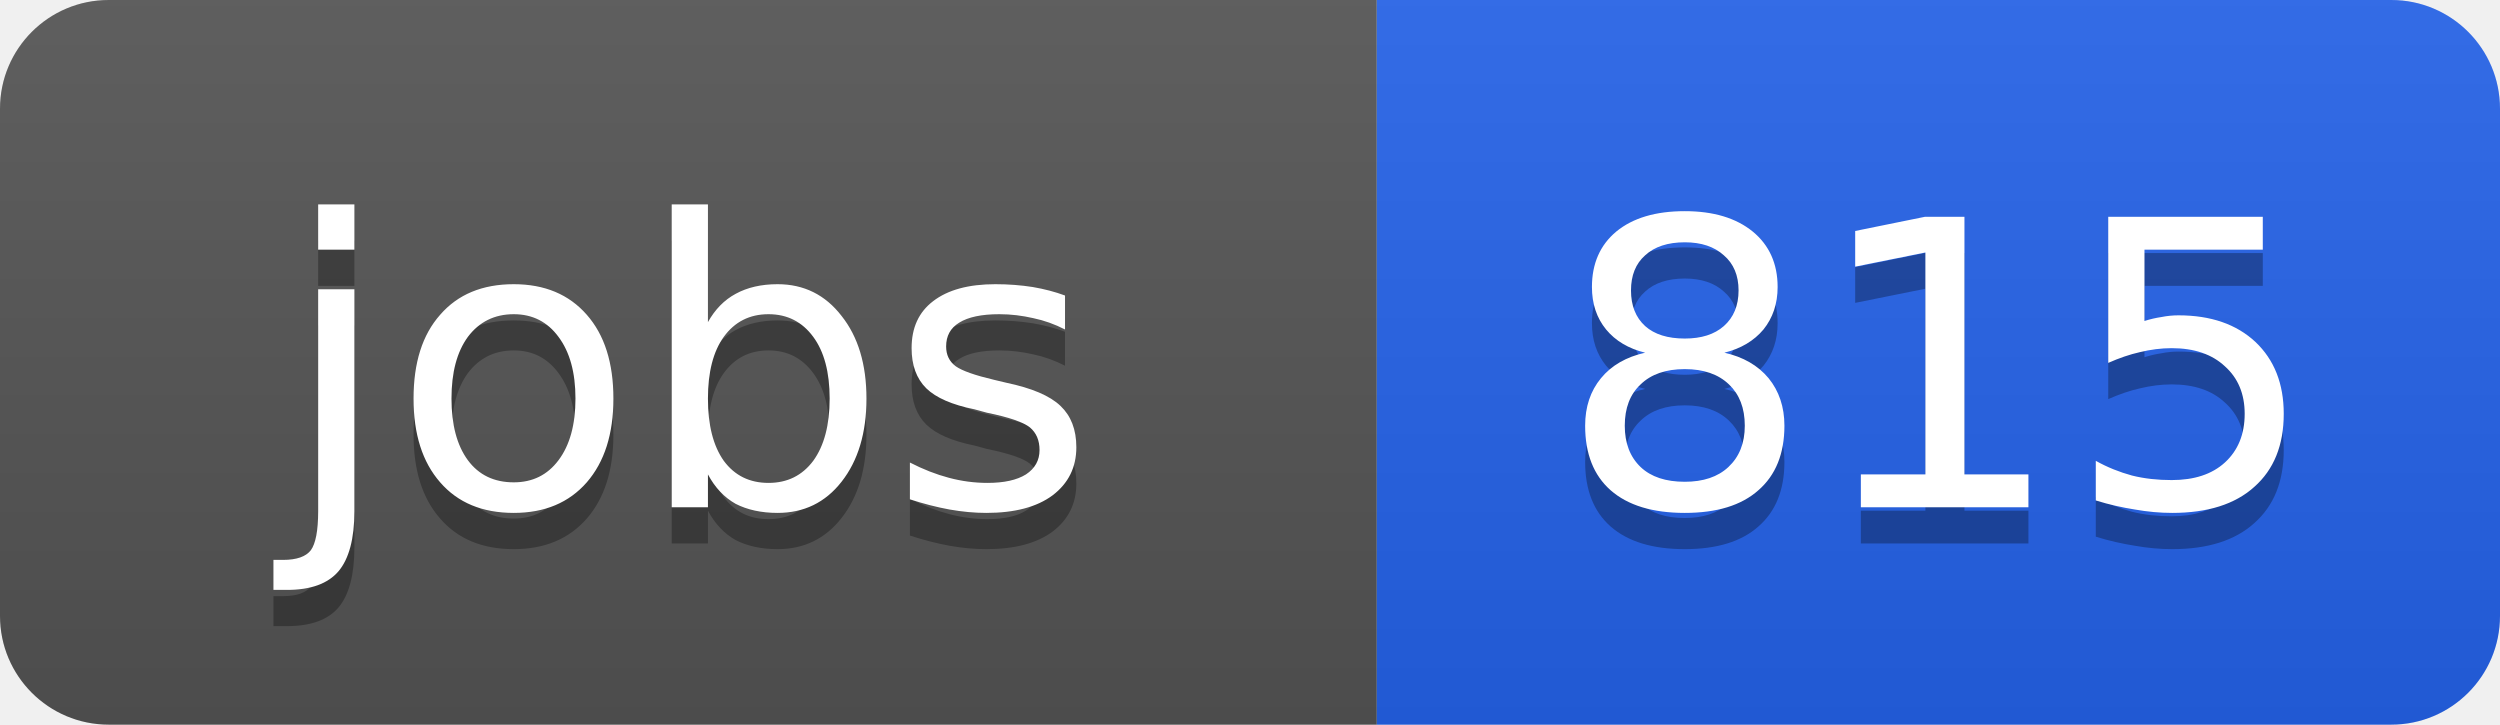
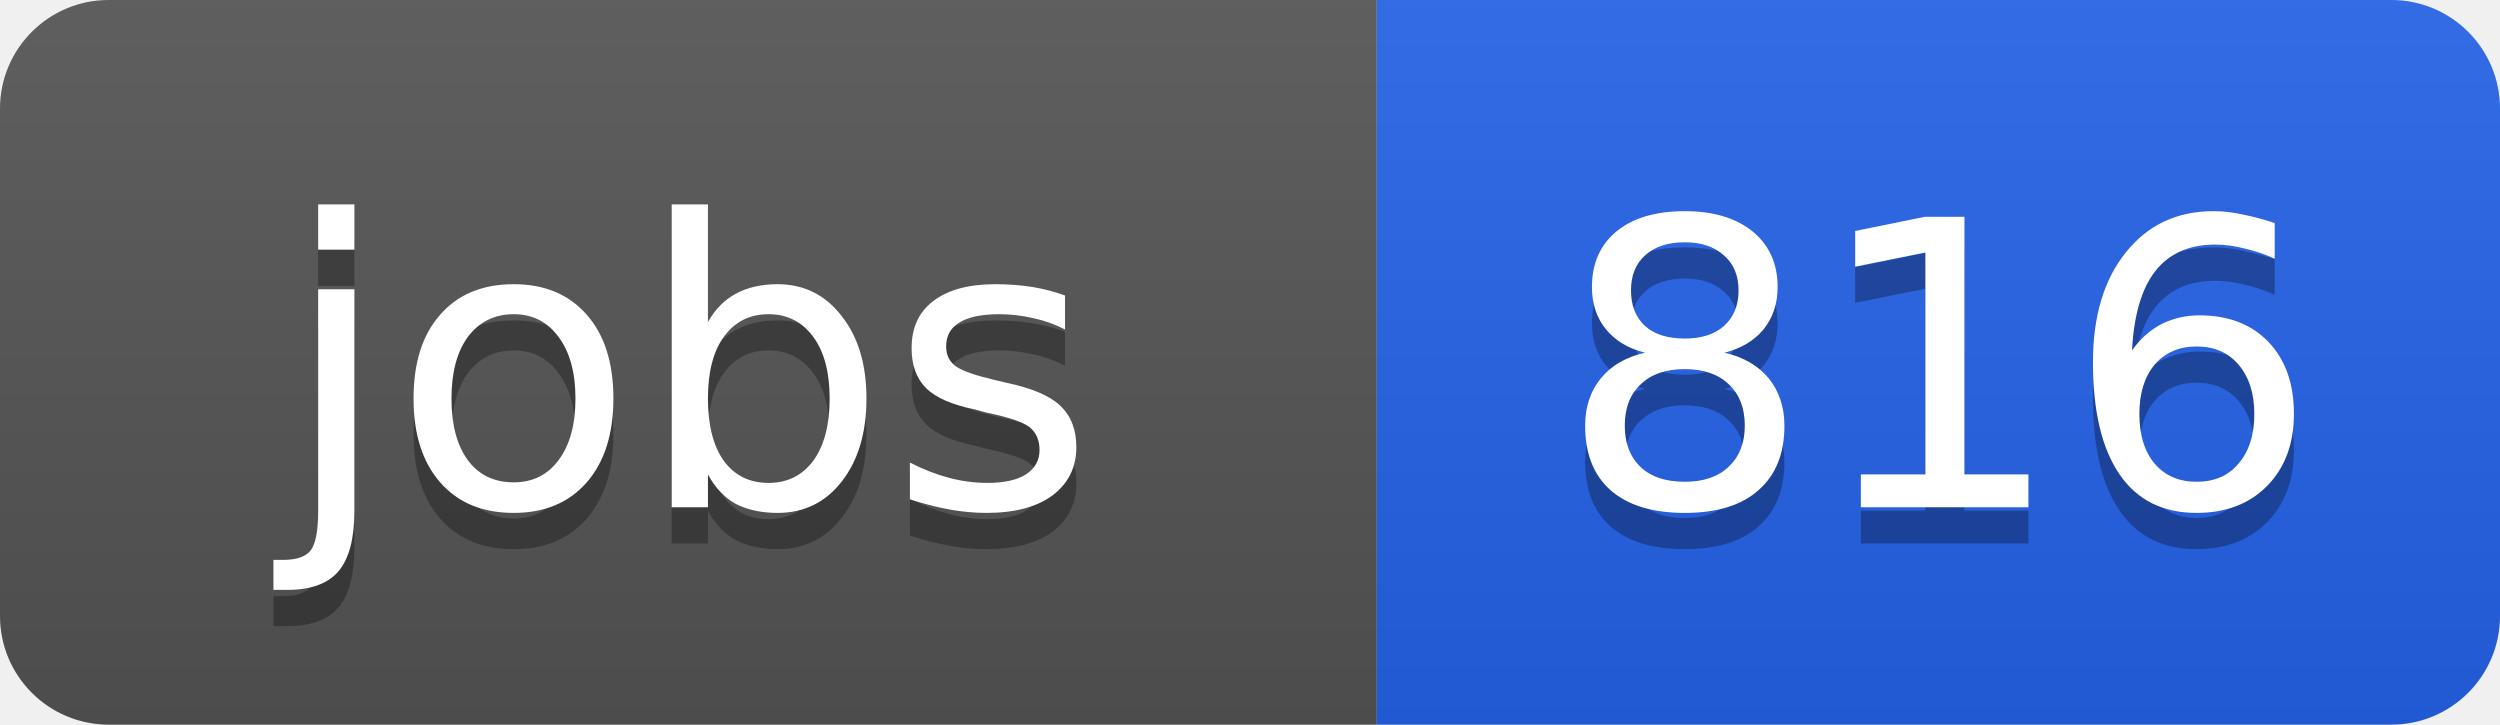
<svg xmlns="http://www.w3.org/2000/svg" width="69" height="20">
  <linearGradient id="b" x2="0" y2="100%">
    <stop offset="0" stop-color="#bbb" stop-opacity=".1" />
    <stop offset="1" stop-opacity=".1" />
  </linearGradient>
  <clipPath id="a">
    <rect width="69" height="20" rx="3" fill="#fff" />
  </clipPath>
  <g clip-path="url(#a)">
    <path fill="#555" d="M0 0h38v20H0z" />
    <path fill="#2563eb" d="M38 0h31v20H38z" />
    <path fill="url(#b)" d="M0 0h69v20H0z" />
  </g>
  <g fill="#fff" text-anchor="middle" font-family="DejaVu Sans,Verdana,Geneva,sans-serif" font-size="11">
    <text x="19" y="15" fill="#010101" fill-opacity=".3">jobs</text>
    <text x="19" y="14">jobs</text>
-     <text x="53.5" y="15" fill="#010101" fill-opacity=".3">815</text>
-     <text x="53.5" y="14">815</text>
+     <text x="53.5" y="15" fill="#010101" fill-opacity=".3">816</text>
+     <text x="53.5" y="14">816</text>
  </g>
</svg>
